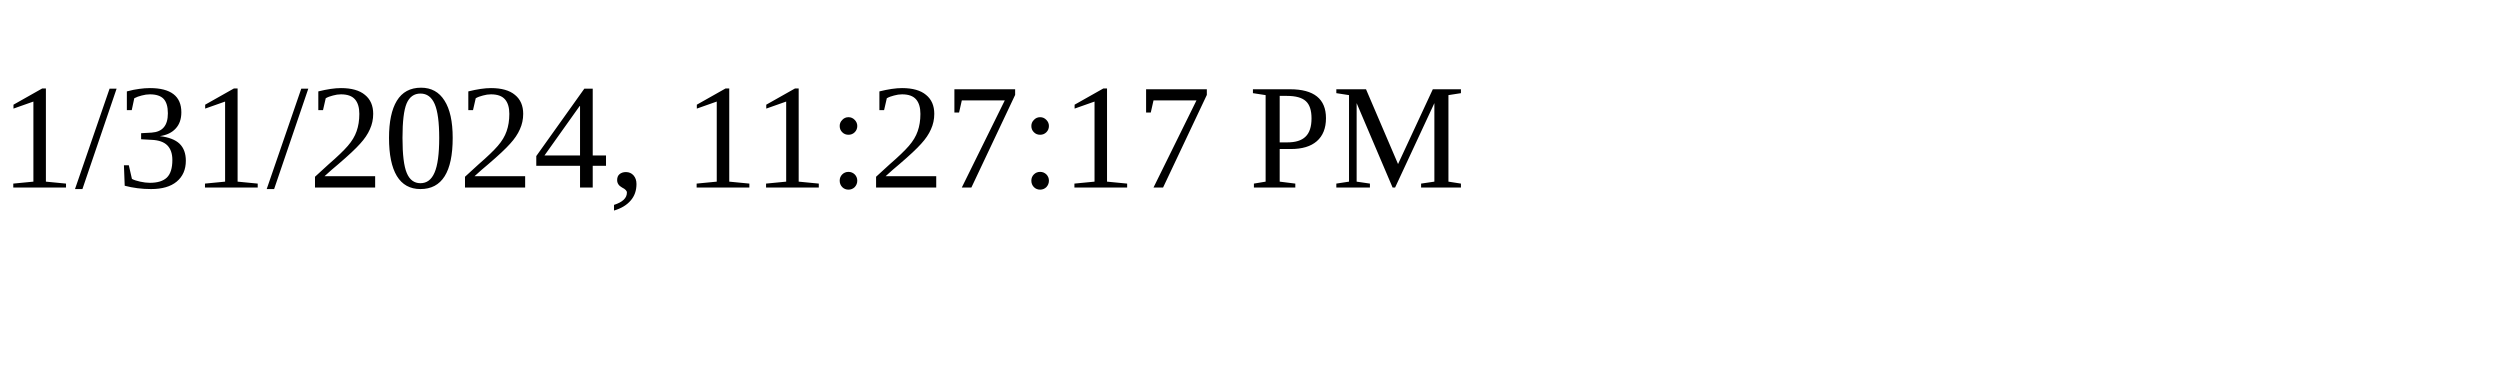
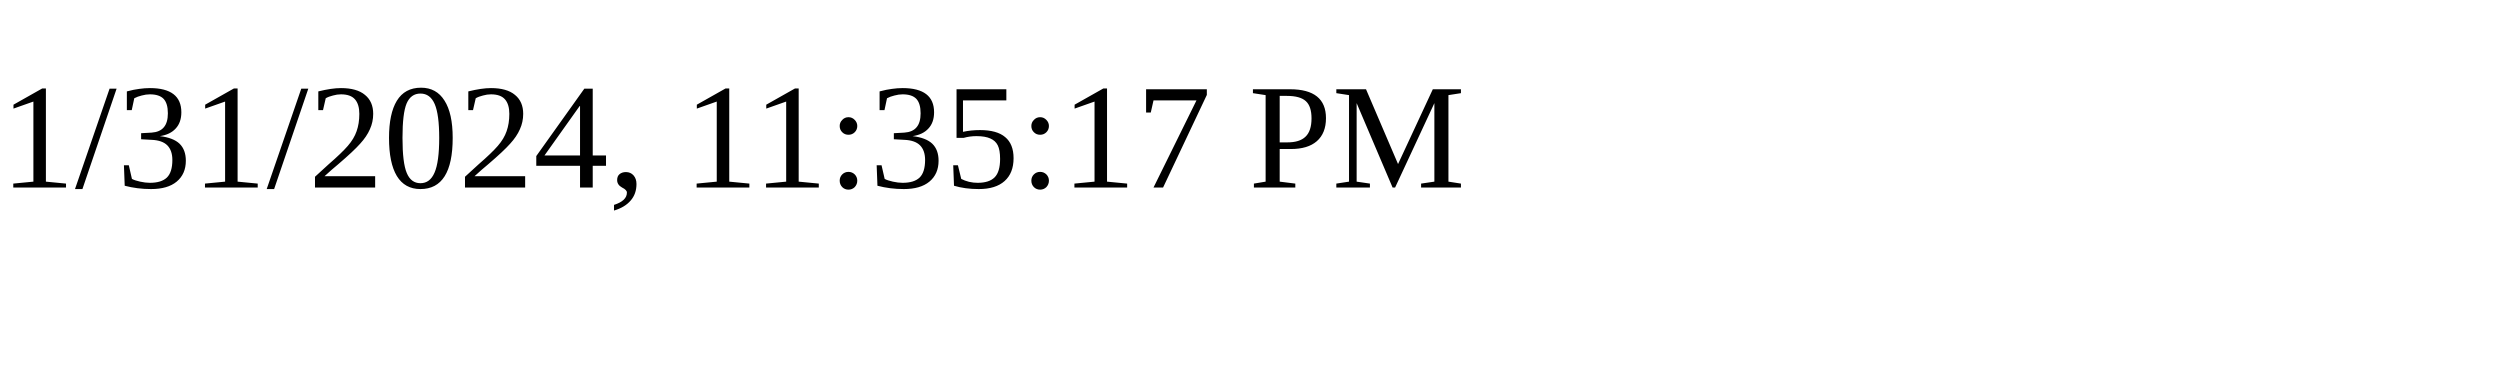
<svg xmlns="http://www.w3.org/2000/svg" height="30" width="200">
-   <text x="0" y="15">1/31/2024, 11:27:17 PM</text>
+   <text x="0" y="15">1/31/2024, 11:35:17 PM</text>
</svg>
